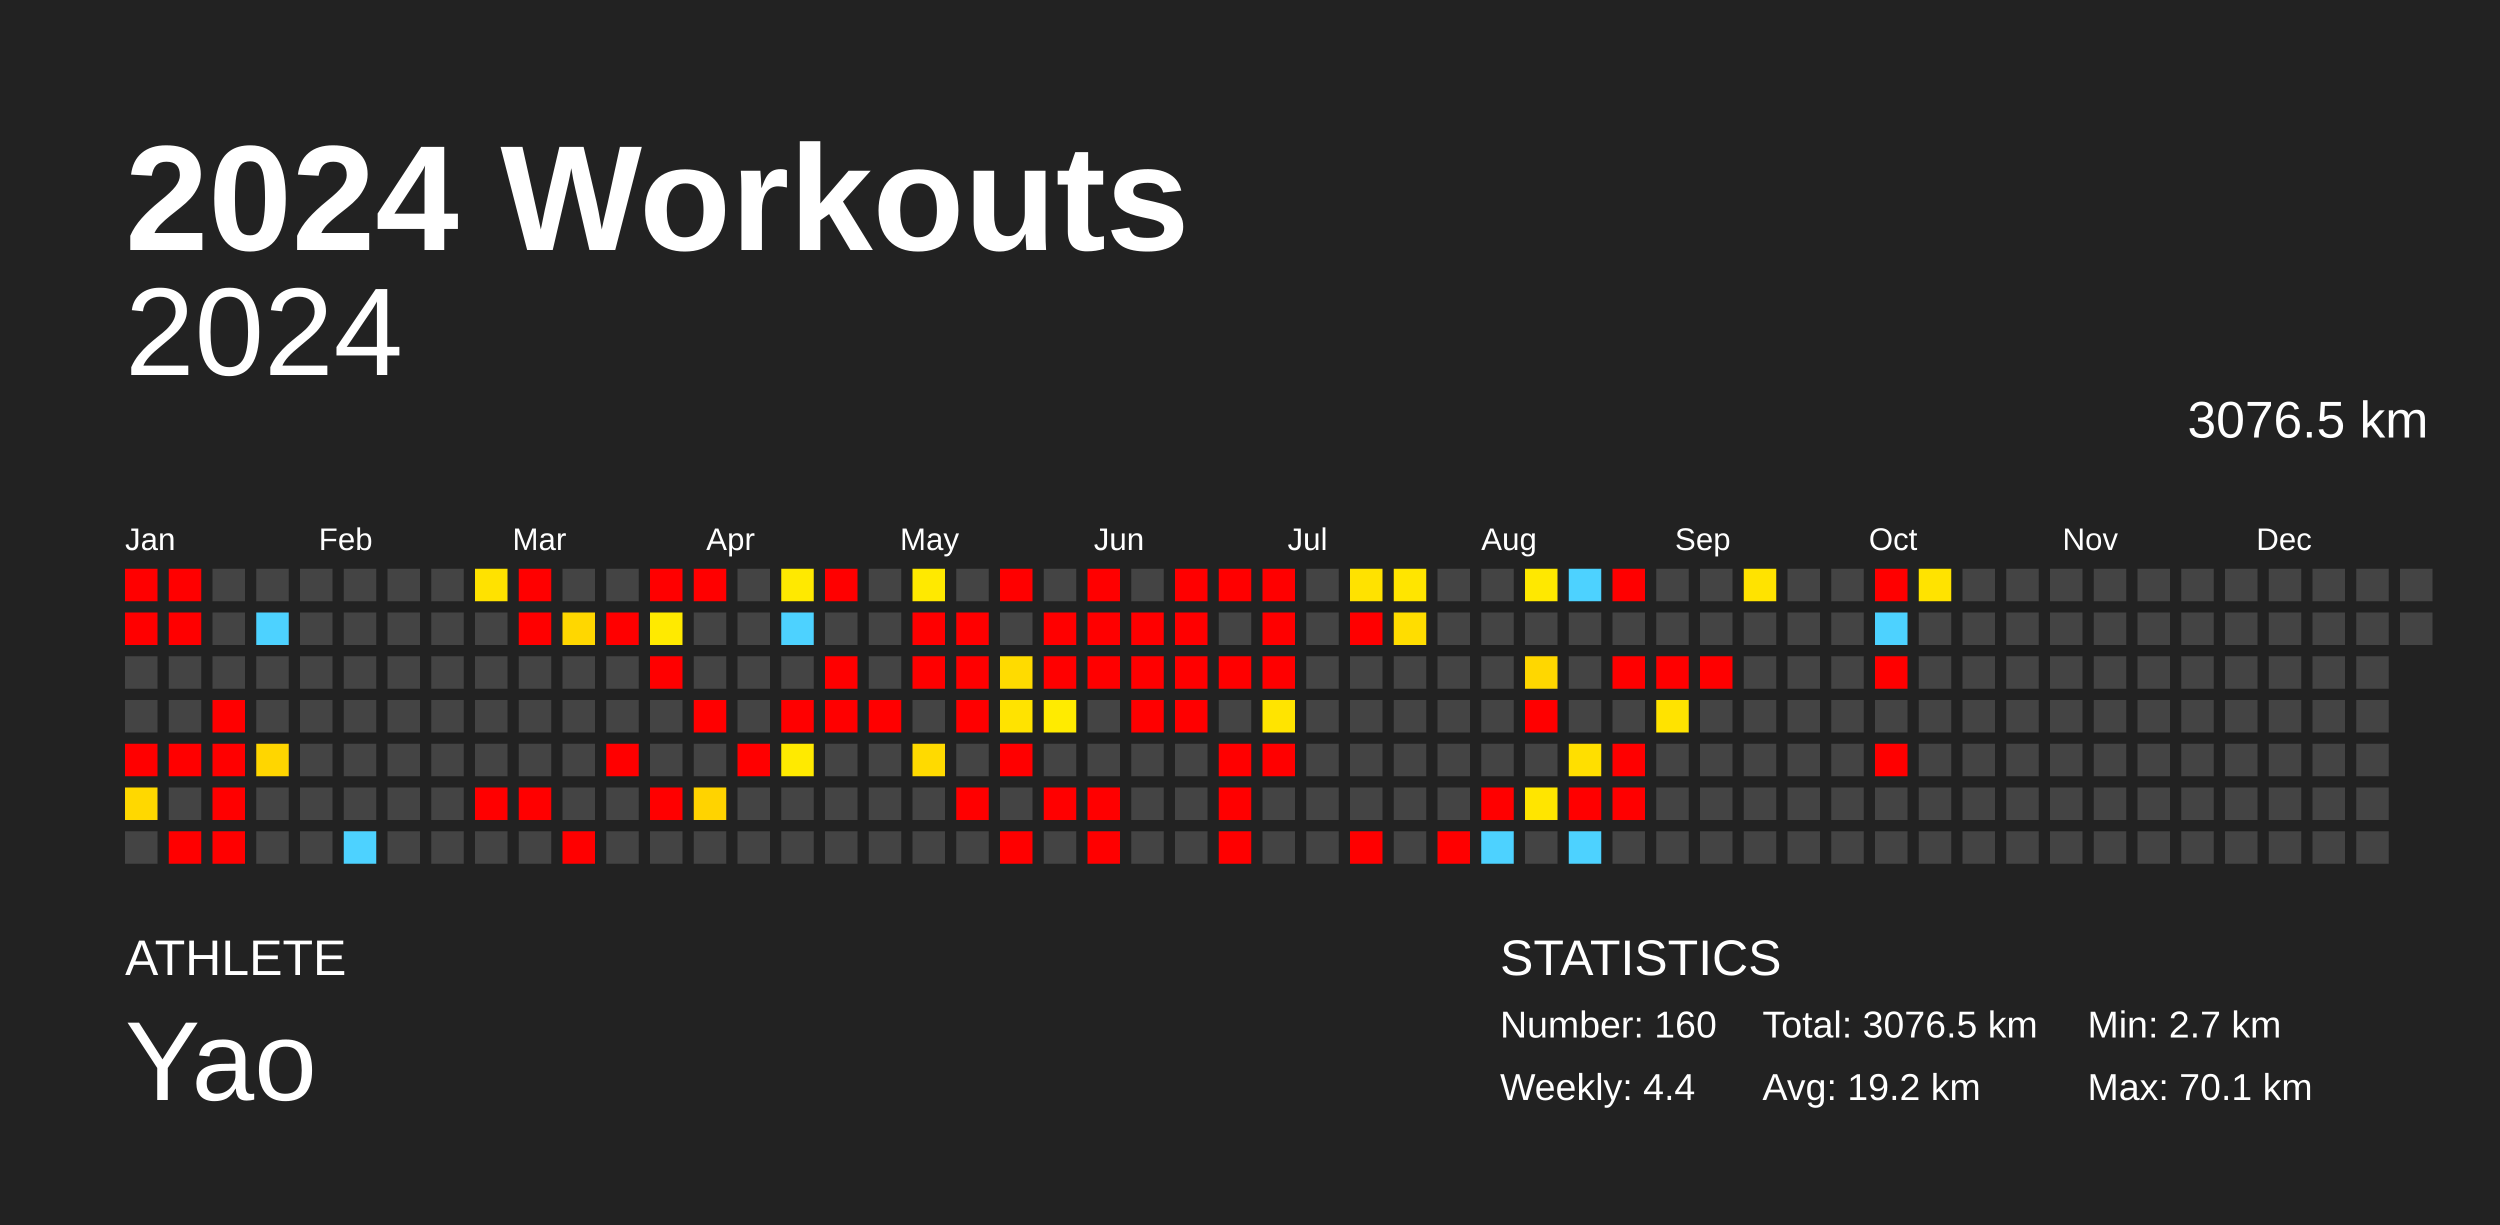
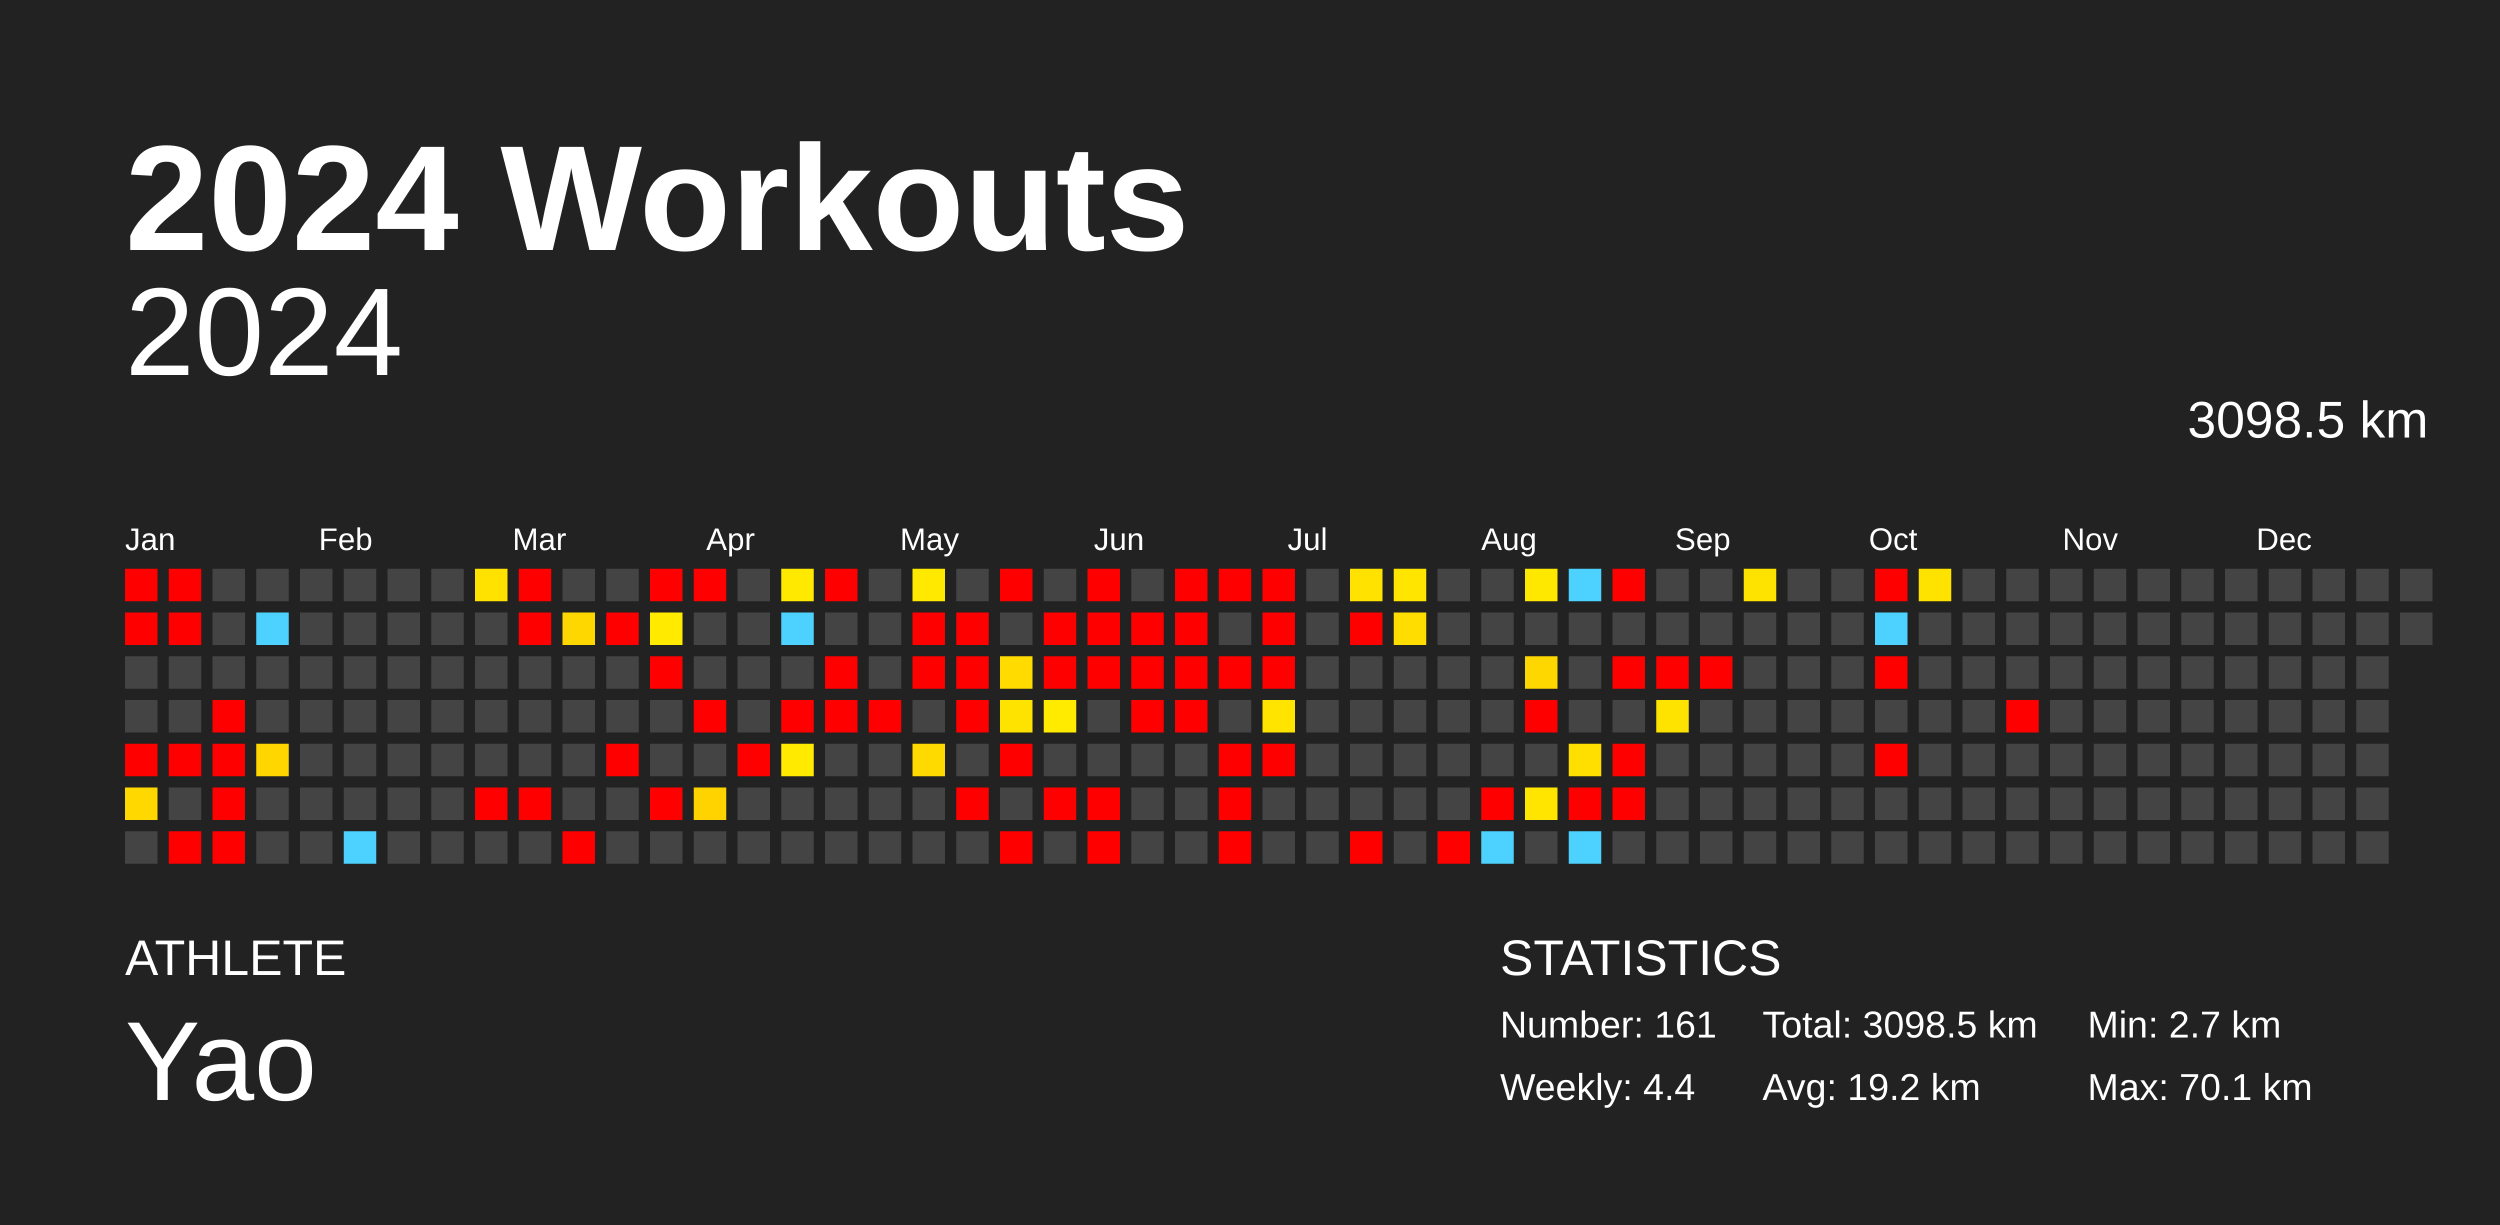
<svg xmlns="http://www.w3.org/2000/svg" baseProfile="full" height="98mm" version="1.1" viewBox="0,0,200,98" width="200mm">
  <defs />
  <rect fill="#222222" height="98" width="200" x="0" y="0" />
  <text fill="#FFFFFF" style="font-size:12px; font-family:Arial; font-weight:bold;" x="10" y="20">2024 Workouts</text>
  <text fill="#FFFFFF" style="font-size:4px; font-family:Arial" x="10" y="78">ATHLETE</text>
  <text fill="#FFFFFF" style="font-size:9px; font-family:Arial" x="10" y="88">Yao</text>
  <text fill="#FFFFFF" style="font-size:4px; font-family:Arial" x="120" y="78">STATISTICS</text>
-   <text fill="#FFFFFF" style="font-size:3px; font-family:Arial" x="120" y="83">Number: 160</text>
+   <text fill="#FFFFFF" style="font-size:3px; font-family:Arial" x="120" y="83">Number: 161</text>
  <text fill="#FFFFFF" style="font-size:3px; font-family:Arial" x="120" y="88">Weekly: 4.4</text>
-   <text fill="#FFFFFF" style="font-size:3px; font-family:Arial" x="141" y="83">Total: 3076.5 km</text>
+   <text fill="#FFFFFF" style="font-size:3px; font-family:Arial" x="141" y="83">Total: 3098.5 km</text>
  <text fill="#FFFFFF" style="font-size:3px; font-family:Arial" x="141" y="88">Avg: 19.2 km</text>
  <text fill="#FFFFFF" style="font-size:3px; font-family:Arial" x="167" y="83">Min: 2.7 km</text>
  <text fill="#FFFFFF" style="font-size:3px; font-family:Arial" x="167" y="88">Max: 70.1 km</text>
  <text alignment-baseline="hanging" fill="#FFFFFF" style="font-size:10.0px; font-family:Arial;" x="10" y="30">2024</text>
-   <text alignment-baseline="hanging" fill="#FFFFFF" style="font-size:4.125px; font-family:Arial;" x="175" y="35">3076.5 km</text>
+   <text alignment-baseline="hanging" fill="#FFFFFF" style="font-size:4.125px; font-family:Arial;" x="175" y="35">3098.5 km</text>
  <text fill="#FFFFFF" style="font-size:2.5px; font-family:Arial" x="10.0" y="44">Jan</text>
  <text fill="#FFFFFF" style="font-size:2.5px; font-family:Arial" x="25.5" y="44">Feb</text>
  <text fill="#FFFFFF" style="font-size:2.5px; font-family:Arial" x="41.0" y="44">Mar</text>
  <text fill="#FFFFFF" style="font-size:2.5px; font-family:Arial" x="56.5" y="44">Apr</text>
  <text fill="#FFFFFF" style="font-size:2.5px; font-family:Arial" x="72.0" y="44">May</text>
  <text fill="#FFFFFF" style="font-size:2.5px; font-family:Arial" x="87.5" y="44">Jun</text>
  <text fill="#FFFFFF" style="font-size:2.5px; font-family:Arial" x="103.0" y="44">Jul</text>
  <text fill="#FFFFFF" style="font-size:2.5px; font-family:Arial" x="118.5" y="44">Aug</text>
  <text fill="#FFFFFF" style="font-size:2.5px; font-family:Arial" x="134.0" y="44">Sep</text>
  <text fill="#FFFFFF" style="font-size:2.5px; font-family:Arial" x="149.5" y="44">Oct</text>
  <text fill="#FFFFFF" style="font-size:2.5px; font-family:Arial" x="165.0" y="44">Nov</text>
  <text fill="#FFFFFF" style="font-size:2.5px; font-family:Arial" x="180.5" y="44">Dec</text>
  <rect fill="red" height="2.6" width="2.6" x="10.0" y="45.5" />
  <rect fill="red" height="2.6" width="2.6" x="10.0" y="49.0" />
  <rect fill="#444444" height="2.6" width="2.6" x="10.0" y="52.5" />
  <rect fill="#444444" height="2.6" width="2.6" x="10.0" y="56.0" />
  <rect fill="red" height="2.6" width="2.6" x="10.0" y="59.5" />
  <rect fill="#ffd800" height="2.6" width="2.6" x="10.0" y="63.0" />
  <rect fill="#444444" height="2.6" width="2.6" x="10.0" y="66.5" />
  <rect fill="red" height="2.6" width="2.6" x="13.5" y="45.5" />
  <rect fill="red" height="2.6" width="2.6" x="13.5" y="49.0" />
  <rect fill="#444444" height="2.6" width="2.6" x="13.5" y="52.5" />
  <rect fill="#444444" height="2.6" width="2.6" x="13.5" y="56.0" />
  <rect fill="red" height="2.6" width="2.6" x="13.5" y="59.5" />
  <rect fill="#444444" height="2.6" width="2.6" x="13.5" y="63.0" />
  <rect fill="red" height="2.6" width="2.6" x="13.5" y="66.5" />
  <rect fill="#444444" height="2.6" width="2.6" x="17.0" y="45.5" />
  <rect fill="#444444" height="2.6" width="2.6" x="17.0" y="49.0" />
  <rect fill="#444444" height="2.6" width="2.6" x="17.0" y="52.5" />
  <rect fill="red" height="2.6" width="2.6" x="17.0" y="56.0" />
  <rect fill="red" height="2.6" width="2.6" x="17.0" y="59.5" />
  <rect fill="red" height="2.6" width="2.6" x="17.0" y="63.0" />
  <rect fill="red" height="2.6" width="2.6" x="17.0" y="66.5" />
  <rect fill="#444444" height="2.6" width="2.6" x="20.5" y="45.5" />
  <rect fill="#4dd2ff" height="2.6" width="2.6" x="20.5" y="49.0" />
  <rect fill="#444444" height="2.6" width="2.6" x="20.5" y="52.5" />
  <rect fill="#444444" height="2.6" width="2.6" x="20.5" y="56.0" />
  <rect fill="#ffd600" height="2.6" width="2.6" x="20.5" y="59.5" />
  <rect fill="#444444" height="2.6" width="2.6" x="20.5" y="63.0" />
  <rect fill="#444444" height="2.6" width="2.6" x="20.5" y="66.5" />
  <rect fill="#444444" height="2.6" width="2.6" x="24.0" y="45.5" />
  <rect fill="#444444" height="2.6" width="2.6" x="24.0" y="49.0" />
  <rect fill="#444444" height="2.6" width="2.6" x="24.0" y="52.5" />
  <rect fill="#444444" height="2.6" width="2.6" x="24.0" y="56.0" />
  <rect fill="#444444" height="2.6" width="2.6" x="24.0" y="59.5" />
  <rect fill="#444444" height="2.6" width="2.6" x="24.0" y="63.0" />
  <rect fill="#444444" height="2.6" width="2.6" x="24.0" y="66.5" />
  <rect fill="#444444" height="2.6" width="2.6" x="27.5" y="45.5" />
  <rect fill="#444444" height="2.6" width="2.6" x="27.5" y="49.0" />
  <rect fill="#444444" height="2.6" width="2.6" x="27.5" y="52.5" />
  <rect fill="#444444" height="2.6" width="2.6" x="27.5" y="56.0" />
  <rect fill="#444444" height="2.6" width="2.6" x="27.5" y="59.5" />
  <rect fill="#444444" height="2.6" width="2.6" x="27.5" y="63.0" />
  <rect fill="#4dd2ff" height="2.6" width="2.6" x="27.5" y="66.5" />
  <rect fill="#444444" height="2.6" width="2.6" x="31.0" y="45.5" />
  <rect fill="#444444" height="2.6" width="2.6" x="31.0" y="49.0" />
  <rect fill="#444444" height="2.6" width="2.6" x="31.0" y="52.5" />
  <rect fill="#444444" height="2.6" width="2.6" x="31.0" y="56.0" />
  <rect fill="#444444" height="2.6" width="2.6" x="31.0" y="59.5" />
  <rect fill="#444444" height="2.6" width="2.6" x="31.0" y="63.0" />
  <rect fill="#444444" height="2.6" width="2.6" x="31.0" y="66.5" />
  <rect fill="#444444" height="2.6" width="2.6" x="34.5" y="45.5" />
  <rect fill="#444444" height="2.6" width="2.6" x="34.5" y="49.0" />
  <rect fill="#444444" height="2.6" width="2.6" x="34.5" y="52.5" />
  <rect fill="#444444" height="2.6" width="2.6" x="34.5" y="56.0" />
  <rect fill="#444444" height="2.6" width="2.6" x="34.5" y="59.5" />
  <rect fill="#444444" height="2.6" width="2.6" x="34.5" y="63.0" />
  <rect fill="#444444" height="2.6" width="2.6" x="34.5" y="66.5" />
  <rect fill="#ffe200" height="2.6" width="2.6" x="38.0" y="45.5" />
  <rect fill="#444444" height="2.6" width="2.6" x="38.0" y="49.0" />
  <rect fill="#444444" height="2.6" width="2.6" x="38.0" y="52.5" />
  <rect fill="#444444" height="2.6" width="2.6" x="38.0" y="56.0" />
  <rect fill="#444444" height="2.6" width="2.6" x="38.0" y="59.5" />
  <rect fill="red" height="2.6" width="2.6" x="38.0" y="63.0" />
  <rect fill="#444444" height="2.6" width="2.6" x="38.0" y="66.5" />
  <rect fill="red" height="2.6" width="2.6" x="41.5" y="45.5" />
  <rect fill="red" height="2.6" width="2.6" x="41.5" y="49.0" />
  <rect fill="#444444" height="2.6" width="2.6" x="41.5" y="52.5" />
  <rect fill="#444444" height="2.6" width="2.6" x="41.5" y="56.0" />
  <rect fill="#444444" height="2.6" width="2.6" x="41.5" y="59.5" />
  <rect fill="red" height="2.6" width="2.6" x="41.5" y="63.0" />
  <rect fill="#444444" height="2.6" width="2.6" x="41.5" y="66.5" />
  <rect fill="#444444" height="2.6" width="2.6" x="45.0" y="45.5" />
  <rect fill="#ffd700" height="2.6" width="2.6" x="45.0" y="49.0" />
  <rect fill="#444444" height="2.6" width="2.6" x="45.0" y="52.5" />
  <rect fill="#444444" height="2.6" width="2.6" x="45.0" y="56.0" />
  <rect fill="#444444" height="2.6" width="2.6" x="45.0" y="59.5" />
  <rect fill="#444444" height="2.6" width="2.6" x="45.0" y="63.0" />
  <rect fill="red" height="2.6" width="2.6" x="45.0" y="66.5" />
  <rect fill="#444444" height="2.6" width="2.6" x="48.5" y="45.5" />
  <rect fill="red" height="2.6" width="2.6" x="48.5" y="49.0" />
  <rect fill="#444444" height="2.6" width="2.6" x="48.5" y="52.5" />
  <rect fill="#444444" height="2.6" width="2.6" x="48.5" y="56.0" />
  <rect fill="red" height="2.6" width="2.6" x="48.5" y="59.5" />
  <rect fill="#444444" height="2.6" width="2.6" x="48.5" y="63.0" />
  <rect fill="#444444" height="2.6" width="2.6" x="48.5" y="66.5" />
  <rect fill="red" height="2.6" width="2.6" x="52.0" y="45.5" />
  <rect fill="#ffea00" height="2.6" width="2.6" x="52.0" y="49.0" />
  <rect fill="red" height="2.6" width="2.6" x="52.0" y="52.5" />
  <rect fill="#444444" height="2.6" width="2.6" x="52.0" y="56.0" />
  <rect fill="#444444" height="2.6" width="2.6" x="52.0" y="59.5" />
  <rect fill="red" height="2.6" width="2.6" x="52.0" y="63.0" />
  <rect fill="#444444" height="2.6" width="2.6" x="52.0" y="66.5" />
  <rect fill="red" height="2.6" width="2.6" x="55.5" y="45.5" />
  <rect fill="#444444" height="2.6" width="2.6" x="55.5" y="49.0" />
  <rect fill="#444444" height="2.6" width="2.6" x="55.5" y="52.5" />
  <rect fill="red" height="2.6" width="2.6" x="55.5" y="56.0" />
  <rect fill="#444444" height="2.6" width="2.6" x="55.5" y="59.5" />
  <rect fill="#ffd300" height="2.6" width="2.6" x="55.5" y="63.0" />
  <rect fill="#444444" height="2.6" width="2.6" x="55.5" y="66.5" />
  <rect fill="#444444" height="2.6" width="2.6" x="59.0" y="45.5" />
  <rect fill="#444444" height="2.6" width="2.6" x="59.0" y="49.0" />
  <rect fill="#444444" height="2.6" width="2.6" x="59.0" y="52.5" />
  <rect fill="#444444" height="2.6" width="2.6" x="59.0" y="56.0" />
  <rect fill="red" height="2.6" width="2.6" x="59.0" y="59.5" />
  <rect fill="#444444" height="2.6" width="2.6" x="59.0" y="63.0" />
  <rect fill="#444444" height="2.6" width="2.6" x="59.0" y="66.5" />
  <rect fill="#ffe900" height="2.6" width="2.6" x="62.5" y="45.5" />
  <rect fill="#4dd2ff" height="2.6" width="2.6" x="62.5" y="49.0" />
  <rect fill="#444444" height="2.6" width="2.6" x="62.5" y="52.5" />
  <rect fill="red" height="2.6" width="2.6" x="62.5" y="56.0" />
  <rect fill="#ffea00" height="2.6" width="2.6" x="62.5" y="59.5" />
  <rect fill="#444444" height="2.6" width="2.6" x="62.5" y="63.0" />
  <rect fill="#444444" height="2.6" width="2.6" x="62.5" y="66.5" />
  <rect fill="red" height="2.6" width="2.6" x="66.0" y="45.5" />
  <rect fill="#444444" height="2.6" width="2.6" x="66.0" y="49.0" />
  <rect fill="red" height="2.6" width="2.6" x="66.0" y="52.5" />
  <rect fill="red" height="2.6" width="2.6" x="66.0" y="56.0" />
  <rect fill="#444444" height="2.6" width="2.6" x="66.0" y="59.5" />
  <rect fill="#444444" height="2.6" width="2.6" x="66.0" y="63.0" />
  <rect fill="#444444" height="2.6" width="2.6" x="66.0" y="66.5" />
  <rect fill="#444444" height="2.6" width="2.6" x="69.5" y="45.5" />
  <rect fill="#444444" height="2.6" width="2.6" x="69.5" y="49.0" />
  <rect fill="#444444" height="2.6" width="2.6" x="69.5" y="52.5" />
  <rect fill="red" height="2.6" width="2.6" x="69.5" y="56.0" />
  <rect fill="#444444" height="2.6" width="2.6" x="69.5" y="59.5" />
  <rect fill="#444444" height="2.6" width="2.6" x="69.5" y="63.0" />
  <rect fill="#444444" height="2.6" width="2.6" x="69.5" y="66.5" />
  <rect fill="#ffe900" height="2.6" width="2.6" x="73.0" y="45.5" />
  <rect fill="red" height="2.6" width="2.6" x="73.0" y="49.0" />
  <rect fill="red" height="2.6" width="2.6" x="73.0" y="52.5" />
  <rect fill="#444444" height="2.6" width="2.6" x="73.0" y="56.0" />
  <rect fill="#ffda00" height="2.6" width="2.6" x="73.0" y="59.5" />
  <rect fill="#444444" height="2.6" width="2.6" x="73.0" y="63.0" />
  <rect fill="#444444" height="2.6" width="2.6" x="73.0" y="66.5" />
  <rect fill="#444444" height="2.6" width="2.6" x="76.5" y="45.5" />
  <rect fill="red" height="2.6" width="2.6" x="76.5" y="49.0" />
  <rect fill="red" height="2.6" width="2.6" x="76.5" y="52.5" />
  <rect fill="red" height="2.6" width="2.6" x="76.5" y="56.0" />
  <rect fill="#444444" height="2.6" width="2.6" x="76.5" y="59.5" />
  <rect fill="red" height="2.6" width="2.6" x="76.5" y="63.0" />
  <rect fill="#444444" height="2.6" width="2.6" x="76.5" y="66.5" />
  <rect fill="red" height="2.6" width="2.6" x="80.0" y="45.5" />
  <rect fill="#444444" height="2.6" width="2.6" x="80.0" y="49.0" />
  <rect fill="#ffdb00" height="2.6" width="2.6" x="80.0" y="52.5" />
  <rect fill="#ffe300" height="2.6" width="2.6" x="80.0" y="56.0" />
  <rect fill="red" height="2.6" width="2.6" x="80.0" y="59.5" />
  <rect fill="#444444" height="2.6" width="2.6" x="80.0" y="63.0" />
  <rect fill="red" height="2.6" width="2.6" x="80.0" y="66.5" />
  <rect fill="#444444" height="2.6" width="2.6" x="83.5" y="45.5" />
  <rect fill="red" height="2.6" width="2.6" x="83.5" y="49.0" />
  <rect fill="red" height="2.6" width="2.6" x="83.5" y="52.5" />
  <rect fill="#ffeb00" height="2.6" width="2.6" x="83.5" y="56.0" />
  <rect fill="#444444" height="2.6" width="2.6" x="83.5" y="59.5" />
  <rect fill="red" height="2.6" width="2.6" x="83.5" y="63.0" />
  <rect fill="#444444" height="2.6" width="2.6" x="83.5" y="66.5" />
  <rect fill="red" height="2.6" width="2.6" x="87.0" y="45.5" />
  <rect fill="red" height="2.6" width="2.6" x="87.0" y="49.0" />
  <rect fill="red" height="2.6" width="2.6" x="87.0" y="52.5" />
  <rect fill="#444444" height="2.6" width="2.6" x="87.0" y="56.0" />
  <rect fill="#444444" height="2.6" width="2.6" x="87.0" y="59.5" />
  <rect fill="red" height="2.6" width="2.6" x="87.0" y="63.0" />
  <rect fill="red" height="2.6" width="2.6" x="87.0" y="66.5" />
  <rect fill="#444444" height="2.6" width="2.6" x="90.5" y="45.5" />
  <rect fill="red" height="2.6" width="2.6" x="90.5" y="49.0" />
  <rect fill="red" height="2.6" width="2.6" x="90.5" y="52.5" />
  <rect fill="red" height="2.6" width="2.6" x="90.5" y="56.0" />
  <rect fill="#444444" height="2.6" width="2.6" x="90.5" y="59.5" />
  <rect fill="#444444" height="2.6" width="2.6" x="90.5" y="63.0" />
  <rect fill="#444444" height="2.6" width="2.6" x="90.5" y="66.5" />
  <rect fill="red" height="2.6" width="2.6" x="94.0" y="45.5" />
  <rect fill="red" height="2.6" width="2.6" x="94.0" y="49.0" />
  <rect fill="red" height="2.6" width="2.6" x="94.0" y="52.5" />
  <rect fill="red" height="2.6" width="2.6" x="94.0" y="56.0" />
  <rect fill="#444444" height="2.6" width="2.6" x="94.0" y="59.5" />
  <rect fill="#444444" height="2.6" width="2.6" x="94.0" y="63.0" />
  <rect fill="#444444" height="2.6" width="2.6" x="94.0" y="66.5" />
  <rect fill="red" height="2.6" width="2.6" x="97.5" y="45.5" />
  <rect fill="#444444" height="2.6" width="2.6" x="97.5" y="49.0" />
  <rect fill="red" height="2.6" width="2.6" x="97.5" y="52.5" />
  <rect fill="#444444" height="2.6" width="2.6" x="97.5" y="56.0" />
  <rect fill="red" height="2.6" width="2.6" x="97.5" y="59.5" />
  <rect fill="red" height="2.6" width="2.6" x="97.5" y="63.0" />
  <rect fill="red" height="2.6" width="2.6" x="97.5" y="66.5" />
  <rect fill="red" height="2.6" width="2.6" x="101.0" y="45.5" />
  <rect fill="red" height="2.6" width="2.6" x="101.0" y="49.0" />
  <rect fill="red" height="2.6" width="2.6" x="101.0" y="52.5" />
  <rect fill="#ffe400" height="2.6" width="2.6" x="101.0" y="56.0" />
  <rect fill="red" height="2.6" width="2.6" x="101.0" y="59.5" />
  <rect fill="#444444" height="2.6" width="2.6" x="101.0" y="63.0" />
  <rect fill="#444444" height="2.6" width="2.6" x="101.0" y="66.5" />
  <rect fill="#444444" height="2.6" width="2.6" x="104.5" y="45.5" />
  <rect fill="#444444" height="2.6" width="2.6" x="104.5" y="49.0" />
  <rect fill="#444444" height="2.6" width="2.6" x="104.5" y="52.5" />
  <rect fill="#444444" height="2.6" width="2.6" x="104.5" y="56.0" />
  <rect fill="#444444" height="2.6" width="2.6" x="104.5" y="59.5" />
  <rect fill="#444444" height="2.6" width="2.6" x="104.5" y="63.0" />
  <rect fill="#444444" height="2.6" width="2.6" x="104.5" y="66.5" />
  <rect fill="#ffe200" height="2.6" width="2.6" x="108.0" y="45.5" />
  <rect fill="red" height="2.6" width="2.6" x="108.0" y="49.0" />
  <rect fill="#444444" height="2.6" width="2.6" x="108.0" y="52.5" />
  <rect fill="#444444" height="2.6" width="2.6" x="108.0" y="56.0" />
  <rect fill="#444444" height="2.6" width="2.6" x="108.0" y="59.5" />
  <rect fill="#444444" height="2.6" width="2.6" x="108.0" y="63.0" />
  <rect fill="red" height="2.6" width="2.6" x="108.0" y="66.5" />
  <rect fill="#ffe500" height="2.6" width="2.6" x="111.5" y="45.5" />
  <rect fill="#ffdd00" height="2.6" width="2.6" x="111.5" y="49.0" />
  <rect fill="#444444" height="2.6" width="2.6" x="111.5" y="52.5" />
  <rect fill="#444444" height="2.6" width="2.6" x="111.5" y="56.0" />
  <rect fill="#444444" height="2.6" width="2.6" x="111.5" y="59.5" />
  <rect fill="#444444" height="2.6" width="2.6" x="111.5" y="63.0" />
  <rect fill="#444444" height="2.6" width="2.6" x="111.5" y="66.5" />
  <rect fill="#444444" height="2.6" width="2.6" x="115.0" y="45.5" />
  <rect fill="#444444" height="2.6" width="2.6" x="115.0" y="49.0" />
  <rect fill="#444444" height="2.6" width="2.6" x="115.0" y="52.5" />
  <rect fill="#444444" height="2.6" width="2.6" x="115.0" y="56.0" />
  <rect fill="#444444" height="2.6" width="2.6" x="115.0" y="59.5" />
  <rect fill="#444444" height="2.6" width="2.6" x="115.0" y="63.0" />
  <rect fill="red" height="2.6" width="2.6" x="115.0" y="66.5" />
  <rect fill="#444444" height="2.6" width="2.6" x="118.5" y="45.5" />
  <rect fill="#444444" height="2.6" width="2.6" x="118.5" y="49.0" />
  <rect fill="#444444" height="2.6" width="2.6" x="118.5" y="52.5" />
  <rect fill="#444444" height="2.6" width="2.6" x="118.5" y="56.0" />
  <rect fill="#444444" height="2.6" width="2.6" x="118.5" y="59.5" />
  <rect fill="red" height="2.6" width="2.6" x="118.5" y="63.0" />
  <rect fill="#4dd2ff" height="2.6" width="2.6" x="118.5" y="66.5" />
  <rect fill="#ffe800" height="2.6" width="2.6" x="122.0" y="45.5" />
  <rect fill="#444444" height="2.6" width="2.6" x="122.0" y="49.0" />
  <rect fill="#ffd700" height="2.6" width="2.6" x="122.0" y="52.5" />
  <rect fill="red" height="2.6" width="2.6" x="122.0" y="56.0" />
  <rect fill="#444444" height="2.6" width="2.6" x="122.0" y="59.5" />
  <rect fill="#ffe500" height="2.6" width="2.6" x="122.0" y="63.0" />
  <rect fill="#444444" height="2.6" width="2.6" x="122.0" y="66.5" />
  <rect fill="#4dd2ff" height="2.6" width="2.6" x="125.5" y="45.5" />
  <rect fill="#444444" height="2.6" width="2.6" x="125.5" y="49.0" />
  <rect fill="#444444" height="2.6" width="2.6" x="125.5" y="52.5" />
  <rect fill="#444444" height="2.6" width="2.6" x="125.5" y="56.0" />
  <rect fill="#ffdf00" height="2.6" width="2.6" x="125.5" y="59.5" />
  <rect fill="red" height="2.6" width="2.6" x="125.5" y="63.0" />
  <rect fill="#4dd2ff" height="2.6" width="2.6" x="125.5" y="66.5" />
  <rect fill="red" height="2.6" width="2.6" x="129.0" y="45.5" />
  <rect fill="#444444" height="2.6" width="2.6" x="129.0" y="49.0" />
  <rect fill="red" height="2.6" width="2.6" x="129.0" y="52.5" />
  <rect fill="#444444" height="2.6" width="2.6" x="129.0" y="56.0" />
  <rect fill="red" height="2.6" width="2.6" x="129.0" y="59.5" />
  <rect fill="red" height="2.6" width="2.6" x="129.0" y="63.0" />
  <rect fill="#444444" height="2.6" width="2.6" x="129.0" y="66.5" />
  <rect fill="#444444" height="2.6" width="2.6" x="132.5" y="45.5" />
  <rect fill="#444444" height="2.6" width="2.6" x="132.5" y="49.0" />
  <rect fill="red" height="2.6" width="2.6" x="132.5" y="52.5" />
  <rect fill="#ffe300" height="2.6" width="2.6" x="132.5" y="56.0" />
  <rect fill="#444444" height="2.6" width="2.6" x="132.5" y="59.5" />
  <rect fill="#444444" height="2.6" width="2.6" x="132.5" y="63.0" />
  <rect fill="#444444" height="2.6" width="2.6" x="132.5" y="66.5" />
  <rect fill="#444444" height="2.6" width="2.6" x="136.0" y="45.5" />
  <rect fill="#444444" height="2.6" width="2.6" x="136.0" y="49.0" />
  <rect fill="red" height="2.6" width="2.6" x="136.0" y="52.5" />
  <rect fill="#444444" height="2.6" width="2.6" x="136.0" y="56.0" />
  <rect fill="#444444" height="2.6" width="2.6" x="136.0" y="59.5" />
  <rect fill="#444444" height="2.6" width="2.6" x="136.0" y="63.0" />
  <rect fill="#444444" height="2.6" width="2.6" x="136.0" y="66.5" />
  <rect fill="#ffe300" height="2.6" width="2.6" x="139.5" y="45.5" />
  <rect fill="#444444" height="2.6" width="2.6" x="139.5" y="49.0" />
  <rect fill="#444444" height="2.6" width="2.6" x="139.5" y="52.5" />
  <rect fill="#444444" height="2.6" width="2.6" x="139.5" y="56.0" />
  <rect fill="#444444" height="2.6" width="2.6" x="139.5" y="59.5" />
  <rect fill="#444444" height="2.6" width="2.6" x="139.5" y="63.0" />
  <rect fill="#444444" height="2.6" width="2.6" x="139.5" y="66.5" />
  <rect fill="#444444" height="2.6" width="2.6" x="143.0" y="45.5" />
  <rect fill="#444444" height="2.6" width="2.6" x="143.0" y="49.0" />
  <rect fill="#444444" height="2.6" width="2.6" x="143.0" y="52.5" />
  <rect fill="#444444" height="2.6" width="2.6" x="143.0" y="56.0" />
  <rect fill="#444444" height="2.6" width="2.6" x="143.0" y="59.5" />
  <rect fill="#444444" height="2.6" width="2.6" x="143.0" y="63.0" />
  <rect fill="#444444" height="2.6" width="2.6" x="143.0" y="66.5" />
  <rect fill="#444444" height="2.6" width="2.6" x="146.5" y="45.5" />
  <rect fill="#444444" height="2.6" width="2.6" x="146.5" y="49.0" />
  <rect fill="#444444" height="2.6" width="2.6" x="146.5" y="52.5" />
  <rect fill="#444444" height="2.6" width="2.6" x="146.5" y="56.0" />
  <rect fill="#444444" height="2.6" width="2.6" x="146.5" y="59.5" />
  <rect fill="#444444" height="2.6" width="2.6" x="146.5" y="63.0" />
  <rect fill="#444444" height="2.6" width="2.6" x="146.5" y="66.5" />
  <rect fill="red" height="2.6" width="2.6" x="150.0" y="45.5" />
  <rect fill="#4dd2ff" height="2.6" width="2.6" x="150.0" y="49.0" />
  <rect fill="red" height="2.6" width="2.6" x="150.0" y="52.5" />
  <rect fill="#444444" height="2.6" width="2.6" x="150.0" y="56.0" />
  <rect fill="red" height="2.6" width="2.6" x="150.0" y="59.5" />
  <rect fill="#444444" height="2.6" width="2.6" x="150.0" y="63.0" />
  <rect fill="#444444" height="2.6" width="2.6" x="150.0" y="66.5" />
  <rect fill="#ffe300" height="2.6" width="2.6" x="153.5" y="45.5" />
  <rect fill="#444444" height="2.6" width="2.6" x="153.5" y="49.0" />
  <rect fill="#444444" height="2.6" width="2.6" x="153.5" y="52.5" />
  <rect fill="#444444" height="2.6" width="2.6" x="153.5" y="56.0" />
  <rect fill="#444444" height="2.6" width="2.6" x="153.5" y="59.5" />
  <rect fill="#444444" height="2.6" width="2.6" x="153.5" y="63.0" />
  <rect fill="#444444" height="2.6" width="2.6" x="153.5" y="66.5" />
  <rect fill="#444444" height="2.6" width="2.6" x="157.0" y="45.5" />
  <rect fill="#444444" height="2.6" width="2.6" x="157.0" y="49.0" />
  <rect fill="#444444" height="2.6" width="2.6" x="157.0" y="52.5" />
  <rect fill="#444444" height="2.6" width="2.6" x="157.0" y="56.0" />
  <rect fill="#444444" height="2.6" width="2.6" x="157.0" y="59.5" />
  <rect fill="#444444" height="2.6" width="2.6" x="157.0" y="63.0" />
  <rect fill="#444444" height="2.6" width="2.6" x="157.0" y="66.5" />
  <rect fill="#444444" height="2.6" width="2.6" x="160.5" y="45.5" />
  <rect fill="#444444" height="2.6" width="2.6" x="160.5" y="49.0" />
  <rect fill="#444444" height="2.6" width="2.6" x="160.5" y="52.5" />
-   <rect fill="#444444" height="2.6" width="2.6" x="160.5" y="56.0" />
+   <rect fill="red" height="2.6" width="2.6" x="160.5" y="56.0" />
  <rect fill="#444444" height="2.6" width="2.6" x="160.5" y="59.5" />
  <rect fill="#444444" height="2.6" width="2.6" x="160.5" y="63.0" />
  <rect fill="#444444" height="2.6" width="2.6" x="160.5" y="66.5" />
  <rect fill="#444444" height="2.6" width="2.6" x="164.0" y="45.5" />
  <rect fill="#444444" height="2.6" width="2.6" x="164.0" y="49.0" />
  <rect fill="#444444" height="2.6" width="2.6" x="164.0" y="52.5" />
  <rect fill="#444444" height="2.6" width="2.6" x="164.0" y="56.0" />
  <rect fill="#444444" height="2.6" width="2.6" x="164.0" y="59.5" />
  <rect fill="#444444" height="2.6" width="2.6" x="164.0" y="63.0" />
  <rect fill="#444444" height="2.6" width="2.6" x="164.0" y="66.5" />
  <rect fill="#444444" height="2.6" width="2.6" x="167.5" y="45.5" />
  <rect fill="#444444" height="2.6" width="2.6" x="167.5" y="49.0" />
  <rect fill="#444444" height="2.6" width="2.6" x="167.5" y="52.5" />
  <rect fill="#444444" height="2.6" width="2.6" x="167.5" y="56.0" />
  <rect fill="#444444" height="2.6" width="2.6" x="167.5" y="59.5" />
  <rect fill="#444444" height="2.6" width="2.6" x="167.5" y="63.0" />
  <rect fill="#444444" height="2.6" width="2.6" x="167.5" y="66.5" />
  <rect fill="#444444" height="2.6" width="2.6" x="171.0" y="45.5" />
  <rect fill="#444444" height="2.6" width="2.6" x="171.0" y="49.0" />
  <rect fill="#444444" height="2.6" width="2.6" x="171.0" y="52.5" />
  <rect fill="#444444" height="2.6" width="2.6" x="171.0" y="56.0" />
  <rect fill="#444444" height="2.6" width="2.6" x="171.0" y="59.5" />
  <rect fill="#444444" height="2.6" width="2.6" x="171.0" y="63.0" />
  <rect fill="#444444" height="2.6" width="2.6" x="171.0" y="66.5" />
  <rect fill="#444444" height="2.6" width="2.6" x="174.5" y="45.5" />
  <rect fill="#444444" height="2.6" width="2.6" x="174.5" y="49.0" />
  <rect fill="#444444" height="2.6" width="2.6" x="174.5" y="52.5" />
  <rect fill="#444444" height="2.6" width="2.6" x="174.5" y="56.0" />
  <rect fill="#444444" height="2.6" width="2.6" x="174.5" y="59.5" />
  <rect fill="#444444" height="2.6" width="2.6" x="174.5" y="63.0" />
  <rect fill="#444444" height="2.6" width="2.6" x="174.5" y="66.5" />
  <rect fill="#444444" height="2.6" width="2.6" x="178.0" y="45.5" />
  <rect fill="#444444" height="2.6" width="2.6" x="178.0" y="49.0" />
  <rect fill="#444444" height="2.6" width="2.6" x="178.0" y="52.5" />
  <rect fill="#444444" height="2.6" width="2.6" x="178.0" y="56.0" />
  <rect fill="#444444" height="2.6" width="2.6" x="178.0" y="59.5" />
  <rect fill="#444444" height="2.6" width="2.6" x="178.0" y="63.0" />
  <rect fill="#444444" height="2.6" width="2.6" x="178.0" y="66.5" />
  <rect fill="#444444" height="2.6" width="2.6" x="181.5" y="45.5" />
  <rect fill="#444444" height="2.6" width="2.6" x="181.5" y="49.0" />
  <rect fill="#444444" height="2.6" width="2.6" x="181.5" y="52.5" />
  <rect fill="#444444" height="2.6" width="2.6" x="181.5" y="56.0" />
  <rect fill="#444444" height="2.6" width="2.6" x="181.5" y="59.5" />
  <rect fill="#444444" height="2.6" width="2.6" x="181.5" y="63.0" />
  <rect fill="#444444" height="2.6" width="2.6" x="181.5" y="66.5" />
  <rect fill="#444444" height="2.6" width="2.6" x="185.0" y="45.5" />
  <rect fill="#444444" height="2.6" width="2.6" x="185.0" y="49.0" />
  <rect fill="#444444" height="2.6" width="2.6" x="185.0" y="52.5" />
  <rect fill="#444444" height="2.6" width="2.6" x="185.0" y="56.0" />
  <rect fill="#444444" height="2.6" width="2.6" x="185.0" y="59.5" />
  <rect fill="#444444" height="2.6" width="2.6" x="185.0" y="63.0" />
  <rect fill="#444444" height="2.6" width="2.6" x="185.0" y="66.5" />
  <rect fill="#444444" height="2.6" width="2.6" x="188.5" y="45.5" />
  <rect fill="#444444" height="2.6" width="2.6" x="188.5" y="49.0" />
  <rect fill="#444444" height="2.6" width="2.6" x="188.5" y="52.5" />
  <rect fill="#444444" height="2.6" width="2.6" x="188.5" y="56.0" />
  <rect fill="#444444" height="2.6" width="2.6" x="188.5" y="59.5" />
  <rect fill="#444444" height="2.6" width="2.6" x="188.5" y="63.0" />
  <rect fill="#444444" height="2.6" width="2.6" x="188.5" y="66.5" />
  <rect fill="#444444" height="2.6" width="2.6" x="192.0" y="45.5" />
  <rect fill="#444444" height="2.6" width="2.6" x="192.0" y="49.0" />
</svg>
